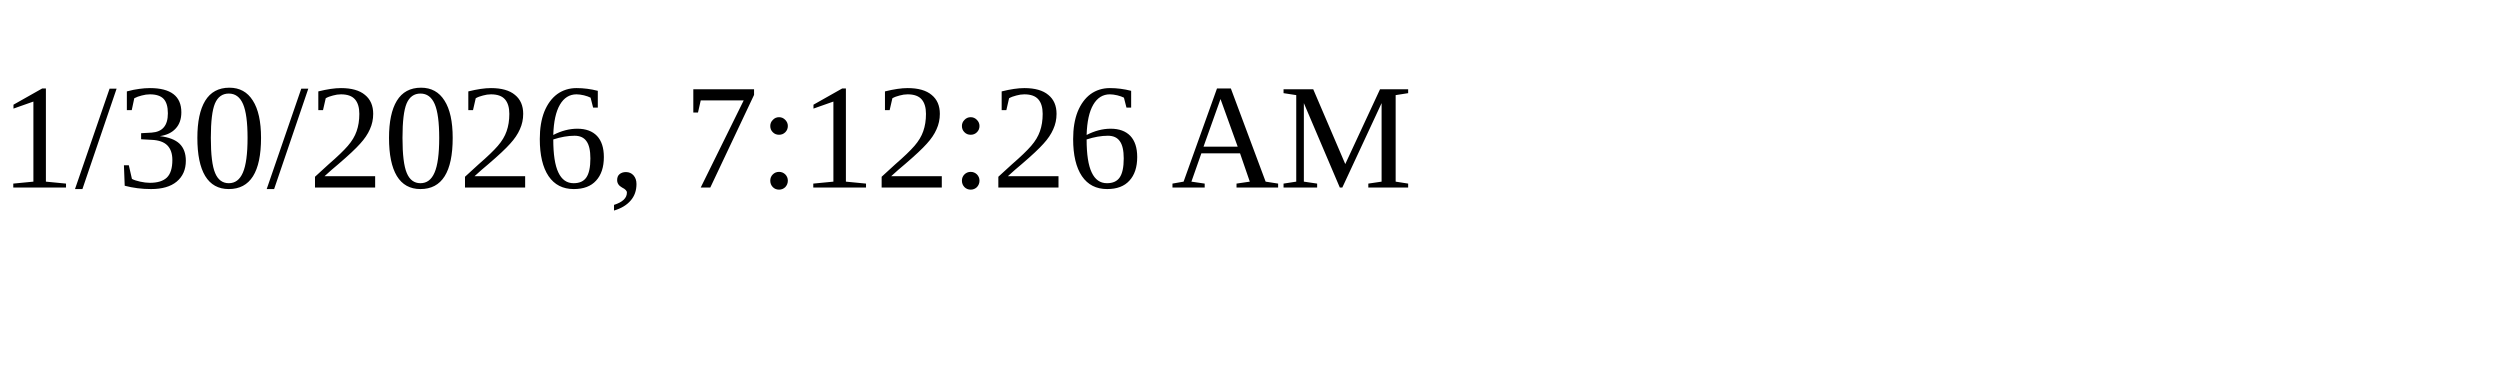
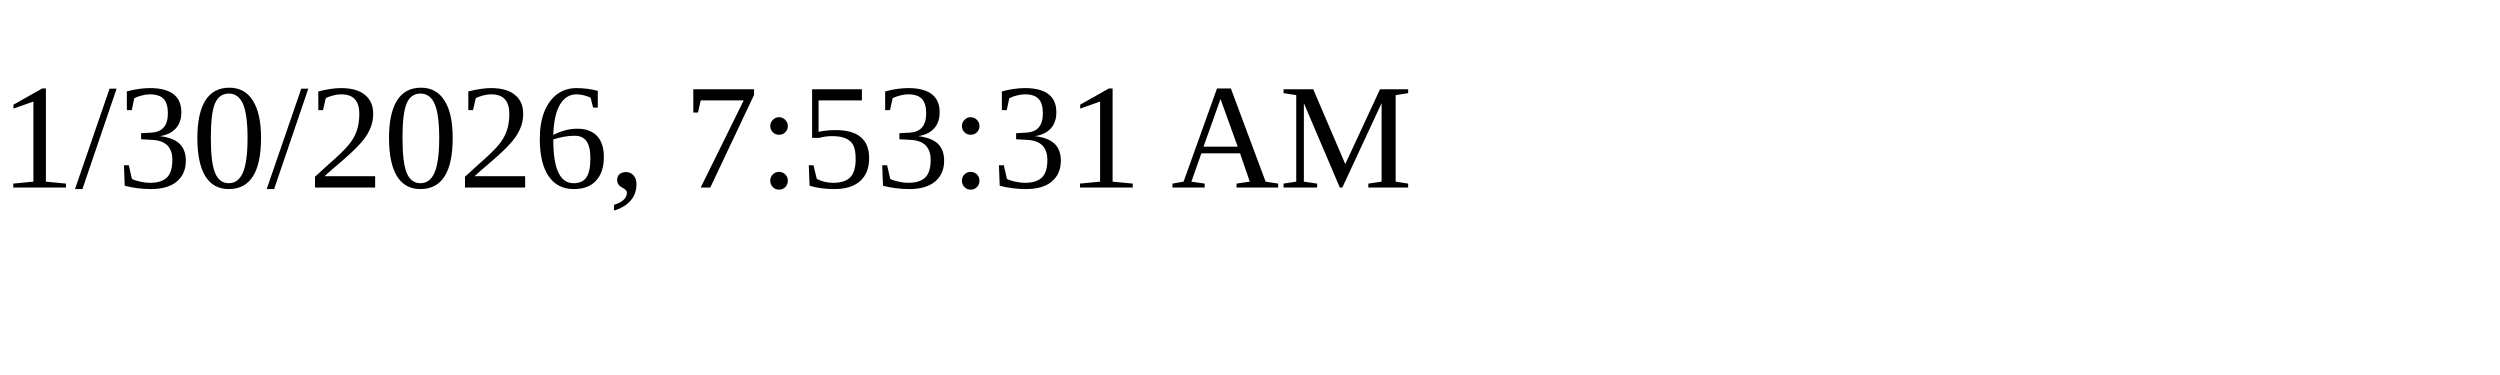
<svg xmlns="http://www.w3.org/2000/svg" height="30" width="200">
-   <text x="0" y="15">1/30/2026, 7:12:26 AM</text>
+   <text x="0" y="15">1/30/2026, 7:53:31 AM</text>
</svg>
